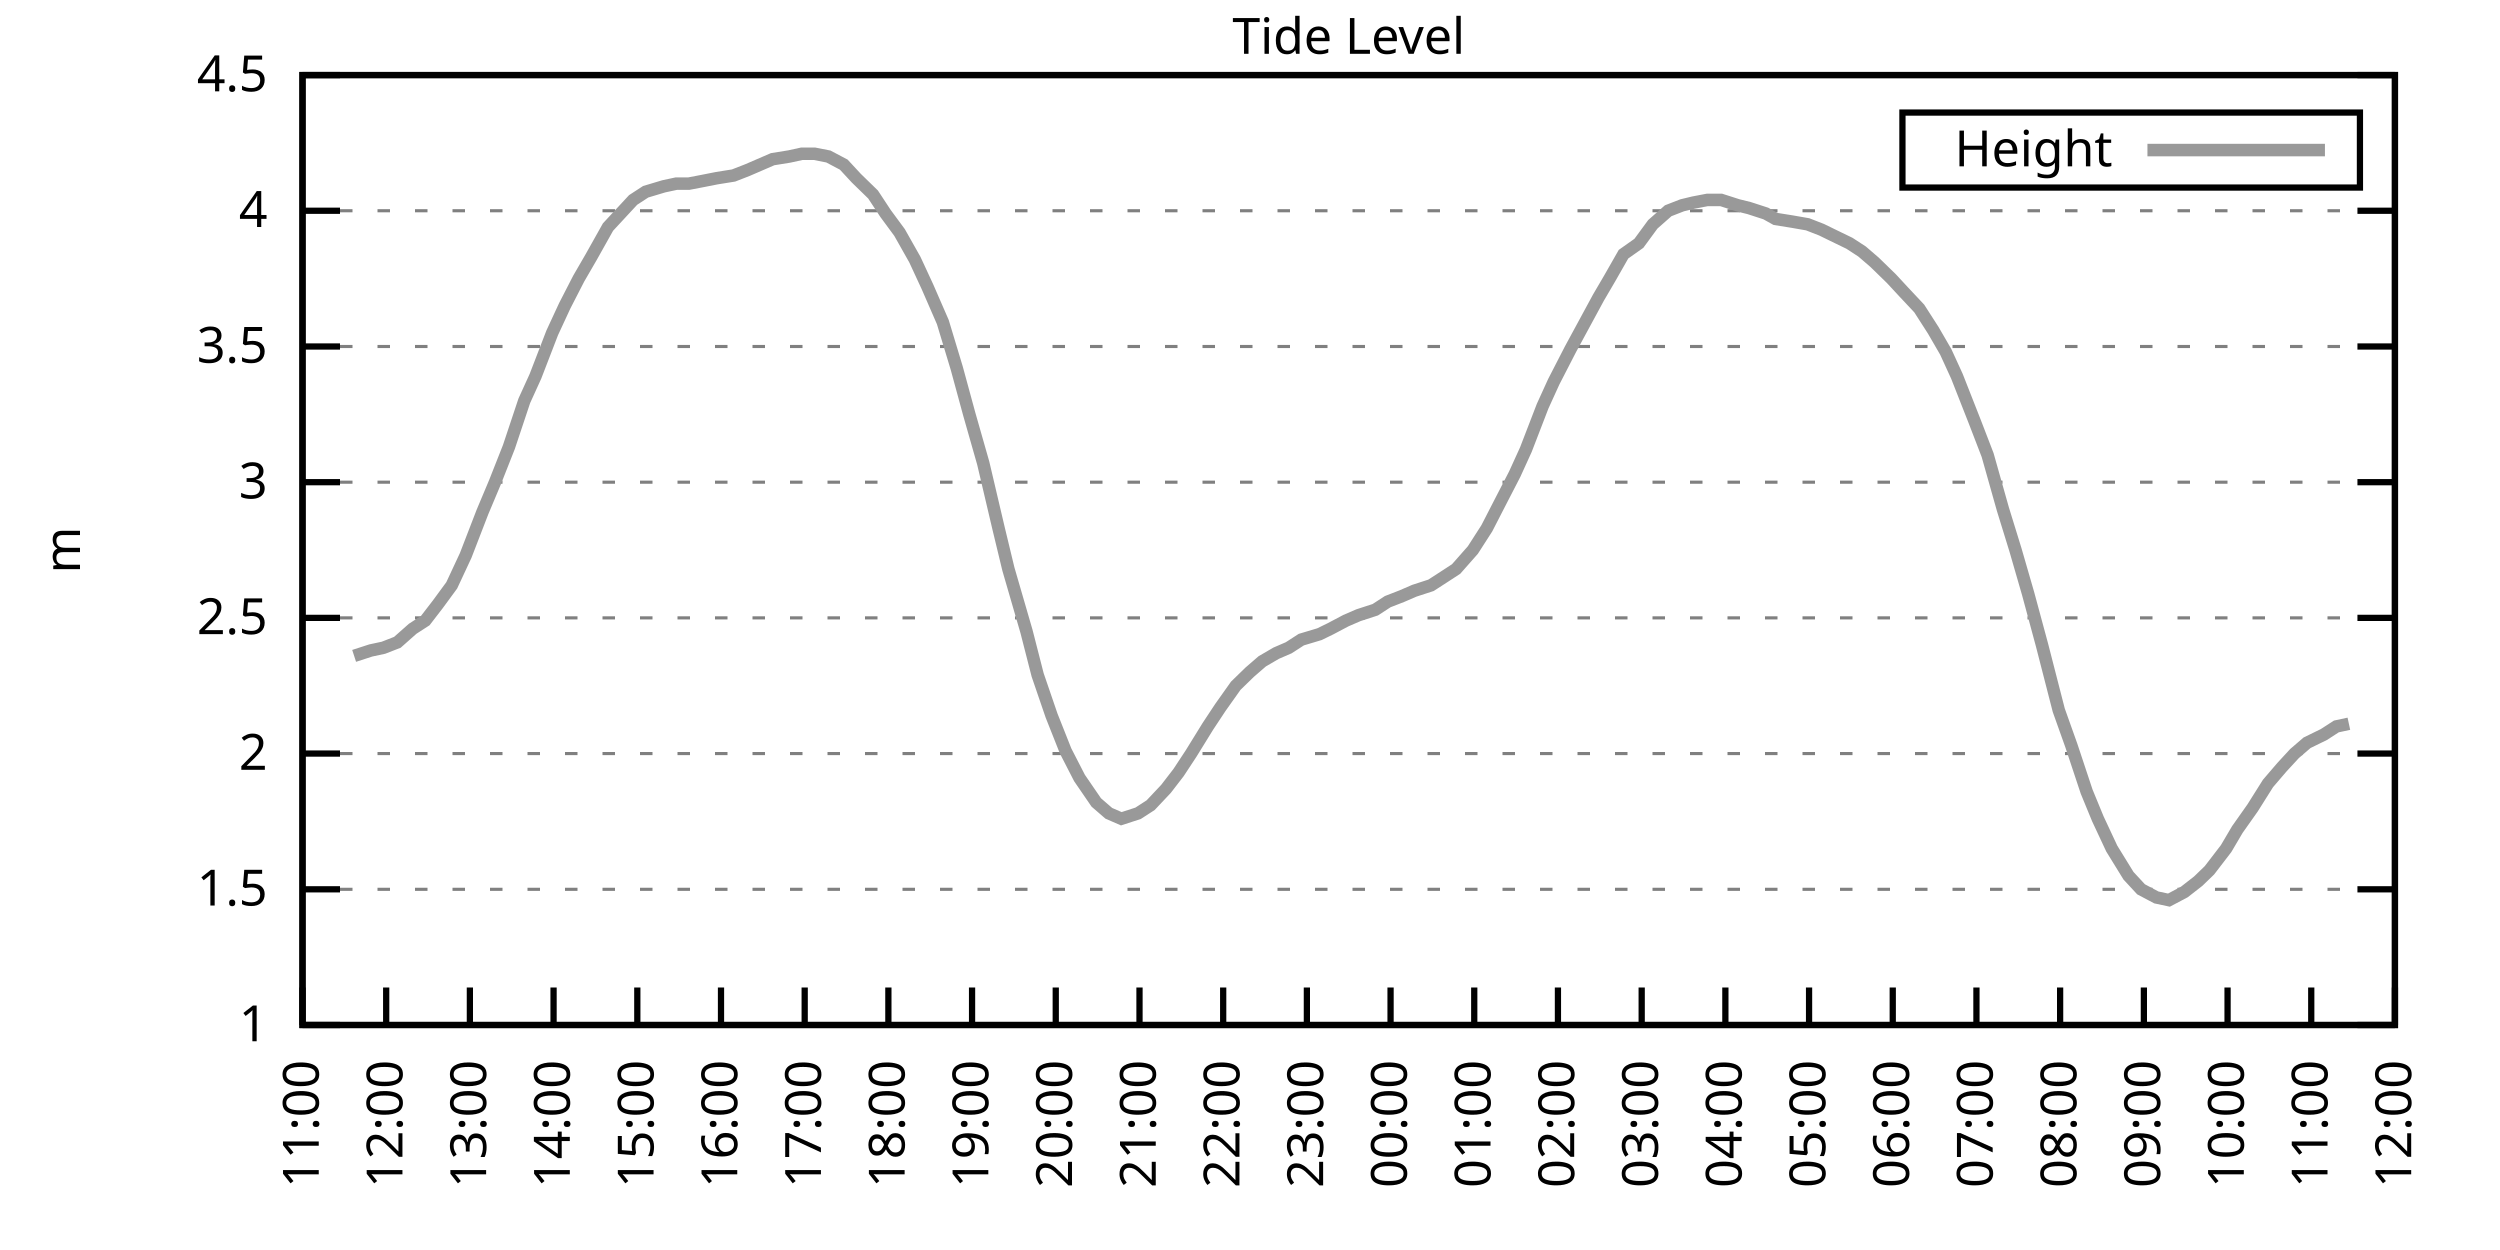
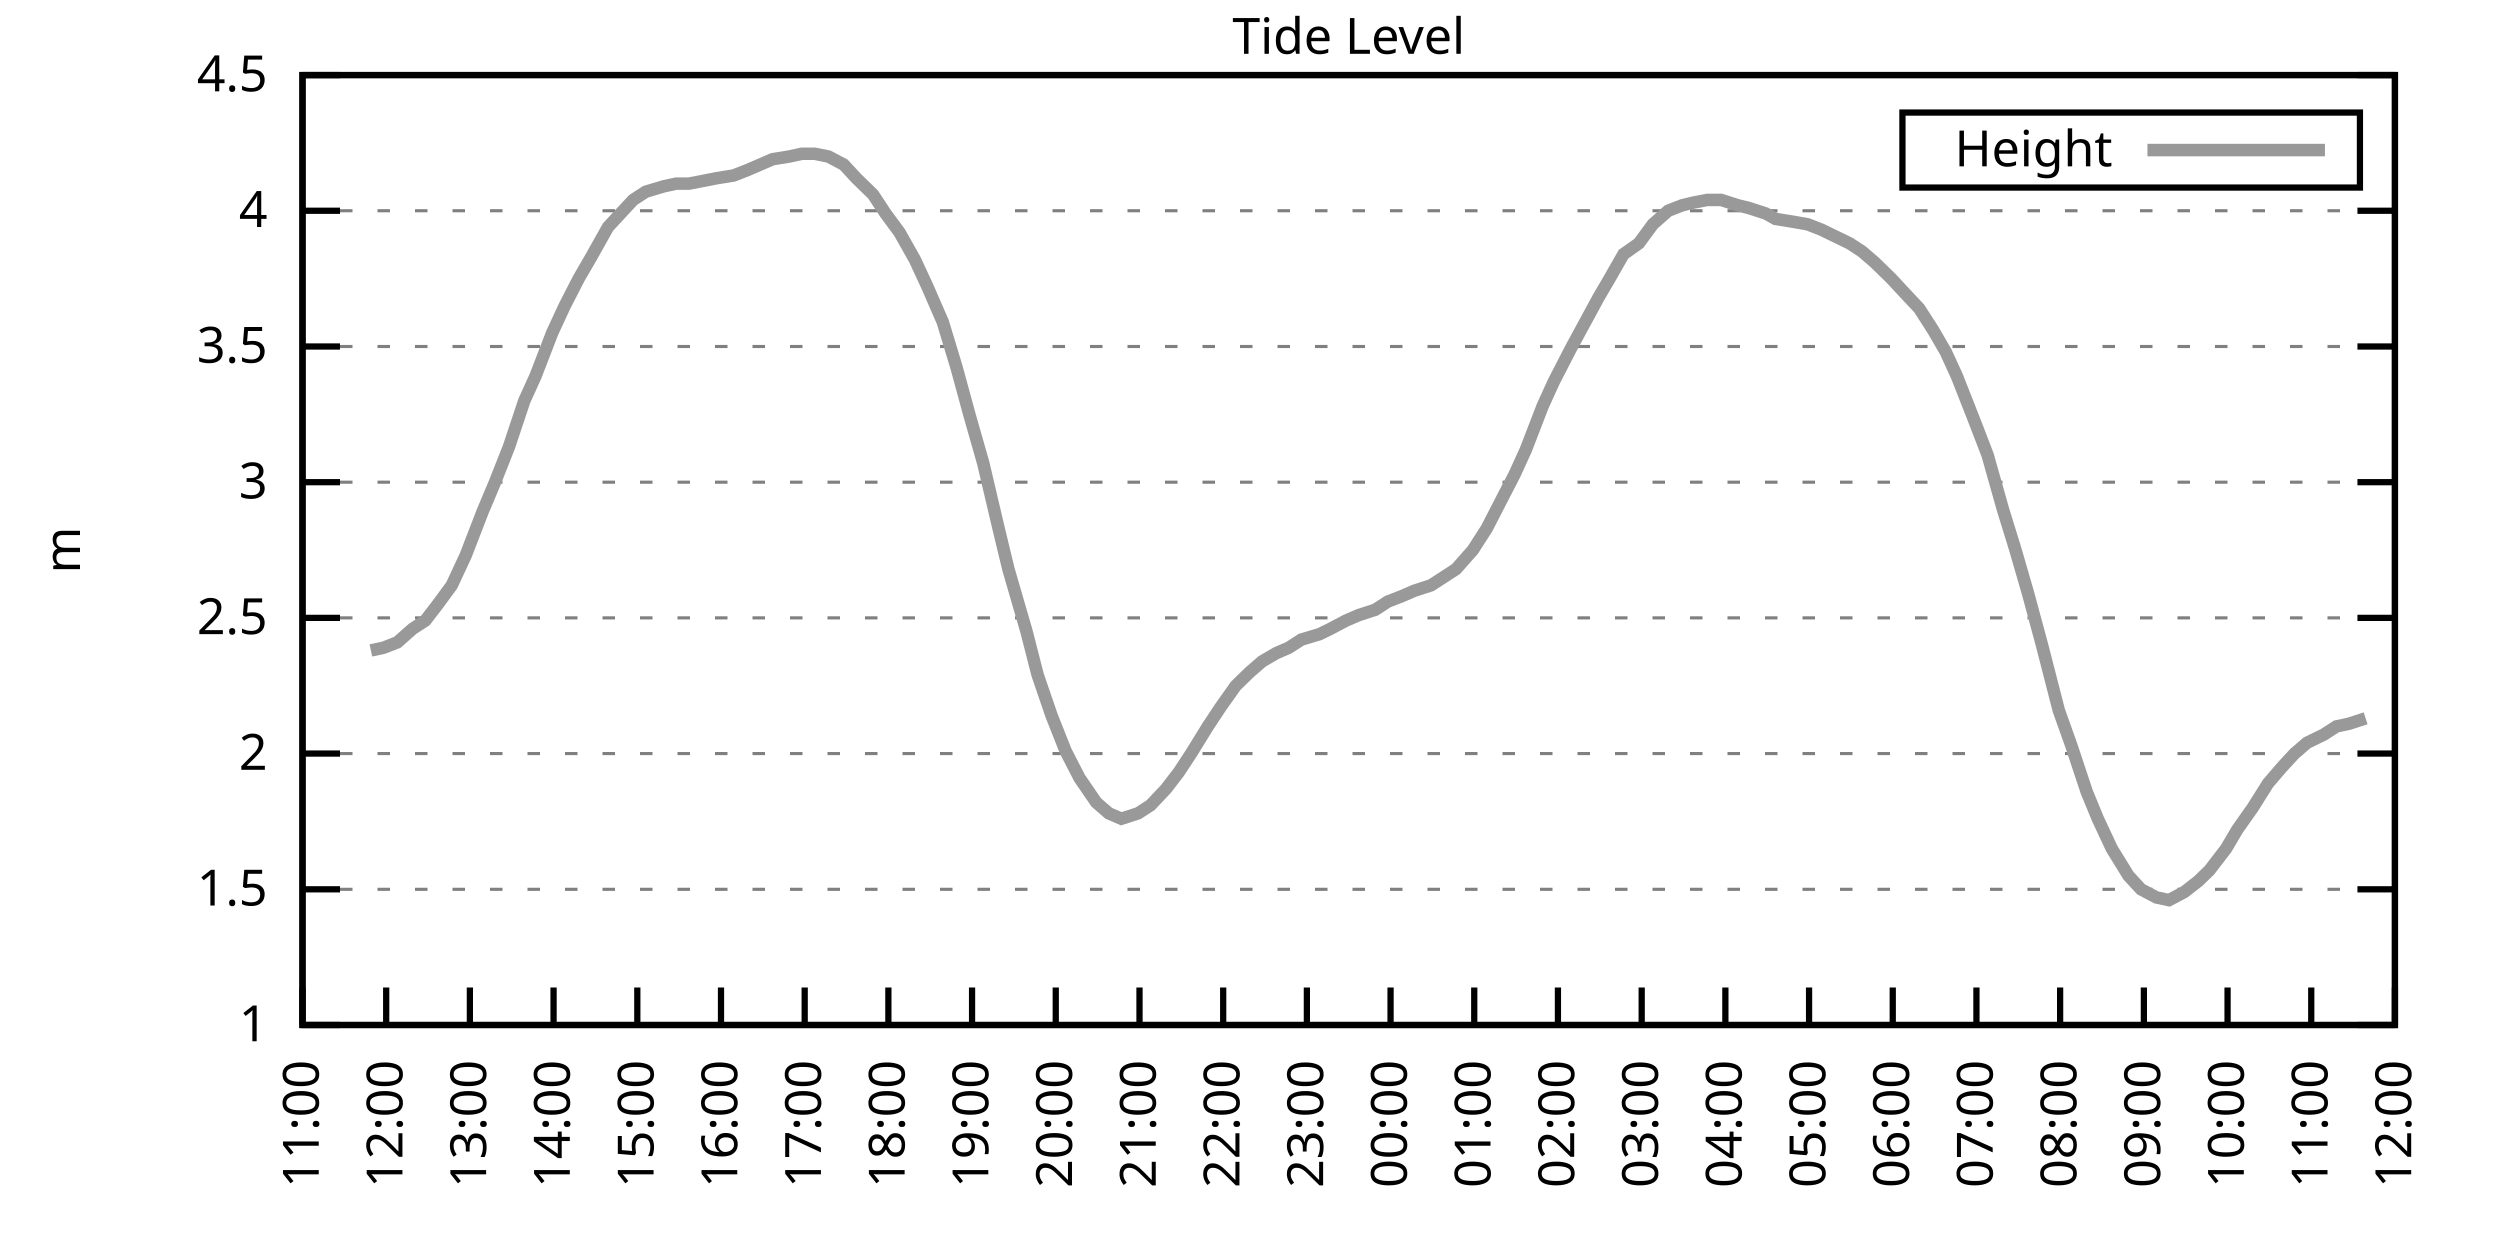
<svg xmlns="http://www.w3.org/2000/svg" xmlns:xlink="http://www.w3.org/1999/xlink" width="400" height="200" viewBox="0 0 400 200">
  <g id="gnuplot_canvas">
    <rect x="0" y="0" width="400" height="200" fill="none" />
    <defs>
      <circle id="gpDot" r="0.5" stroke-width="0.5" stroke="currentColor" />
      <path id="gpPt0" stroke-width="0.333" stroke="currentColor" d="M-1,0 h2 M0,-1 v2" />
      <path id="gpPt1" stroke-width="0.333" stroke="currentColor" d="M-1,-1 L1,1 M1,-1 L-1,1" />
      <path id="gpPt2" stroke-width="0.333" stroke="currentColor" d="M-1,0 L1,0 M0,-1 L0,1 M-1,-1 L1,1 M-1,1 L1,-1" />
      <rect id="gpPt3" stroke-width="0.333" stroke="currentColor" x="-1" y="-1" width="2" height="2" />
      <rect id="gpPt4" stroke-width="0.333" stroke="currentColor" fill="currentColor" x="-1" y="-1" width="2" height="2" />
      <circle id="gpPt5" stroke-width="0.333" stroke="currentColor" cx="0" cy="0" r="1" />
      <use xlink:href="#gpPt5" id="gpPt6" fill="currentColor" stroke="none" />
      <path id="gpPt7" stroke-width="0.333" stroke="currentColor" d="M0,-1.33 L-1.33,0.67 L1.33,0.67 z" />
      <use xlink:href="#gpPt7" id="gpPt8" fill="currentColor" stroke="none" />
      <use xlink:href="#gpPt7" id="gpPt9" stroke="currentColor" transform="rotate(180)" />
      <use xlink:href="#gpPt9" id="gpPt10" fill="currentColor" stroke="none" />
      <use xlink:href="#gpPt3" id="gpPt11" stroke="currentColor" transform="rotate(45)" />
      <use xlink:href="#gpPt11" id="gpPt12" fill="currentColor" stroke="none" />
      <path id="gpPt13" stroke-width="0.333" stroke="currentColor" d="M0,1.330 L1.265,0.411 L0.782,-1.067 L-0.782,-1.076 L-1.265,0.411 z" />
      <use xlink:href="#gpPt13" id="gpPt14" fill="currentColor" stroke="none" />
      <filter id="textbox" filterUnits="objectBoundingBox" x="0" y="0" height="1" width="1">
        <feFlood flood-color="white" flood-opacity="1" result="bgnd" />
        <feComposite in="SourceGraphic" in2="bgnd" operator="atop" />
      </filter>
      <filter id="greybox" filterUnits="objectBoundingBox" x="0" y="0" height="1" width="1">
        <feFlood flood-color="lightgrey" flood-opacity="1" result="grey" />
        <feComposite in="SourceGraphic" in2="grey" operator="atop" />
      </filter>
    </defs>
    <g fill="none" color="white" stroke="currentColor" stroke-width="1.00" stroke-linecap="butt" stroke-linejoin="miter">
</g>
    <g fill="none" color="black" stroke="currentColor" stroke-width="1.00" stroke-linecap="butt" stroke-linejoin="miter">
      <g stroke="none" shape-rendering="crispEdges">
        <polygon fill="rgb(255, 255, 255)" points="48.40,164.00 383.18,164.00 383.18,12.02 48.40,12.02 " />
      </g>
    </g>
    <g fill="none" color="black" stroke="currentColor" stroke-width="1.00" stroke-linecap="butt" stroke-linejoin="miter">
</g>
    <g fill="none" color="black" stroke="black" stroke-width="0.50" stroke-linecap="butt" stroke-linejoin="miter">
</g>
    <g fill="none" color="gray" stroke="currentColor" stroke-width="0.50" stroke-linecap="butt" stroke-linejoin="miter">
      <path stroke="gray" stroke-dasharray="2,4" class="gridline" d="M48.40,164.00 L383.19,164.00  " />
    </g>
    <g fill="none" color="gray" stroke="gray" stroke-width="1.00" stroke-linecap="butt" stroke-linejoin="miter">
</g>
    <g fill="none" color="black" stroke="currentColor" stroke-width="1.00" stroke-linecap="butt" stroke-linejoin="miter">
      <path stroke="black" d="M48.40,164.00 L54.40,164.00 M383.19,164.00 L377.19,164.00  " />
      <g transform="translate(42.80,166.60)" stroke="none" fill="black" font-family="Sans" font-size="8.00" text-anchor="end">
        <text>
          <tspan font-family="Sans"> 1</tspan>
        </text>
      </g>
    </g>
    <g fill="none" color="black" stroke="currentColor" stroke-width="1.00" stroke-linecap="butt" stroke-linejoin="miter">
</g>
    <g fill="none" color="black" stroke="black" stroke-width="0.50" stroke-linecap="butt" stroke-linejoin="miter">
</g>
    <g fill="none" color="gray" stroke="currentColor" stroke-width="0.50" stroke-linecap="butt" stroke-linejoin="miter">
      <path stroke="gray" stroke-dasharray="2,4" class="gridline" d="M48.40,142.29 L383.19,142.29  " />
    </g>
    <g fill="none" color="gray" stroke="gray" stroke-width="1.00" stroke-linecap="butt" stroke-linejoin="miter">
</g>
    <g fill="none" color="black" stroke="currentColor" stroke-width="1.00" stroke-linecap="butt" stroke-linejoin="miter">
      <path stroke="black" d="M48.40,142.29 L54.40,142.29 M383.19,142.29 L377.19,142.29  " />
      <g transform="translate(42.80,144.89)" stroke="none" fill="black" font-family="Sans" font-size="8.00" text-anchor="end">
        <text>
          <tspan font-family="Sans"> 1.5</tspan>
        </text>
      </g>
    </g>
    <g fill="none" color="black" stroke="currentColor" stroke-width="1.00" stroke-linecap="butt" stroke-linejoin="miter">
</g>
    <g fill="none" color="black" stroke="black" stroke-width="0.50" stroke-linecap="butt" stroke-linejoin="miter">
</g>
    <g fill="none" color="gray" stroke="currentColor" stroke-width="0.50" stroke-linecap="butt" stroke-linejoin="miter">
      <path stroke="gray" stroke-dasharray="2,4" class="gridline" d="M48.40,120.57 L383.19,120.57  " />
    </g>
    <g fill="none" color="gray" stroke="gray" stroke-width="1.00" stroke-linecap="butt" stroke-linejoin="miter">
</g>
    <g fill="none" color="black" stroke="currentColor" stroke-width="1.00" stroke-linecap="butt" stroke-linejoin="miter">
      <path stroke="black" d="M48.40,120.57 L54.40,120.57 M383.19,120.57 L377.19,120.57  " />
      <g transform="translate(42.80,123.17)" stroke="none" fill="black" font-family="Sans" font-size="8.00" text-anchor="end">
        <text>
          <tspan font-family="Sans"> 2</tspan>
        </text>
      </g>
    </g>
    <g fill="none" color="black" stroke="currentColor" stroke-width="1.00" stroke-linecap="butt" stroke-linejoin="miter">
</g>
    <g fill="none" color="black" stroke="black" stroke-width="0.50" stroke-linecap="butt" stroke-linejoin="miter">
</g>
    <g fill="none" color="gray" stroke="currentColor" stroke-width="0.50" stroke-linecap="butt" stroke-linejoin="miter">
      <path stroke="gray" stroke-dasharray="2,4" class="gridline" d="M48.40,98.86 L383.19,98.86  " />
    </g>
    <g fill="none" color="gray" stroke="gray" stroke-width="1.00" stroke-linecap="butt" stroke-linejoin="miter">
</g>
    <g fill="none" color="black" stroke="currentColor" stroke-width="1.00" stroke-linecap="butt" stroke-linejoin="miter">
      <path stroke="black" d="M48.40,98.86 L54.40,98.86 M383.19,98.86 L377.19,98.86  " />
      <g transform="translate(42.80,101.46)" stroke="none" fill="black" font-family="Sans" font-size="8.00" text-anchor="end">
        <text>
          <tspan font-family="Sans"> 2.5</tspan>
        </text>
      </g>
    </g>
    <g fill="none" color="black" stroke="currentColor" stroke-width="1.00" stroke-linecap="butt" stroke-linejoin="miter">
</g>
    <g fill="none" color="black" stroke="black" stroke-width="0.50" stroke-linecap="butt" stroke-linejoin="miter">
</g>
    <g fill="none" color="gray" stroke="currentColor" stroke-width="0.50" stroke-linecap="butt" stroke-linejoin="miter">
      <path stroke="gray" stroke-dasharray="2,4" class="gridline" d="M48.40,77.15 L383.19,77.15  " />
    </g>
    <g fill="none" color="gray" stroke="gray" stroke-width="1.00" stroke-linecap="butt" stroke-linejoin="miter">
</g>
    <g fill="none" color="black" stroke="currentColor" stroke-width="1.00" stroke-linecap="butt" stroke-linejoin="miter">
      <path stroke="black" d="M48.40,77.15 L54.40,77.15 M383.19,77.15 L377.19,77.15  " />
      <g transform="translate(42.80,79.75)" stroke="none" fill="black" font-family="Sans" font-size="8.00" text-anchor="end">
        <text>
          <tspan font-family="Sans"> 3</tspan>
        </text>
      </g>
    </g>
    <g fill="none" color="black" stroke="currentColor" stroke-width="1.00" stroke-linecap="butt" stroke-linejoin="miter">
</g>
    <g fill="none" color="black" stroke="black" stroke-width="0.50" stroke-linecap="butt" stroke-linejoin="miter">
</g>
    <g fill="none" color="gray" stroke="currentColor" stroke-width="0.50" stroke-linecap="butt" stroke-linejoin="miter">
      <path stroke="gray" stroke-dasharray="2,4" class="gridline" d="M48.40,55.44 L383.19,55.44  " />
    </g>
    <g fill="none" color="gray" stroke="gray" stroke-width="1.00" stroke-linecap="butt" stroke-linejoin="miter">
</g>
    <g fill="none" color="black" stroke="currentColor" stroke-width="1.00" stroke-linecap="butt" stroke-linejoin="miter">
      <path stroke="black" d="M48.40,55.44 L54.40,55.44 M383.19,55.44 L377.19,55.44  " />
      <g transform="translate(42.80,58.04)" stroke="none" fill="black" font-family="Sans" font-size="8.00" text-anchor="end">
        <text>
          <tspan font-family="Sans"> 3.5</tspan>
        </text>
      </g>
    </g>
    <g fill="none" color="black" stroke="currentColor" stroke-width="1.00" stroke-linecap="butt" stroke-linejoin="miter">
</g>
    <g fill="none" color="black" stroke="black" stroke-width="0.50" stroke-linecap="butt" stroke-linejoin="miter">
</g>
    <g fill="none" color="gray" stroke="currentColor" stroke-width="0.50" stroke-linecap="butt" stroke-linejoin="miter">
      <path stroke="gray" stroke-dasharray="2,4" class="gridline" d="M48.40,33.72 L383.19,33.72  " />
    </g>
    <g fill="none" color="gray" stroke="gray" stroke-width="1.00" stroke-linecap="butt" stroke-linejoin="miter">
</g>
    <g fill="none" color="black" stroke="currentColor" stroke-width="1.00" stroke-linecap="butt" stroke-linejoin="miter">
      <path stroke="black" d="M48.40,33.72 L54.40,33.72 M383.19,33.72 L377.19,33.72  " />
      <g transform="translate(42.80,36.32)" stroke="none" fill="black" font-family="Sans" font-size="8.00" text-anchor="end">
        <text>
          <tspan font-family="Sans"> 4</tspan>
        </text>
      </g>
    </g>
    <g fill="none" color="black" stroke="currentColor" stroke-width="1.00" stroke-linecap="butt" stroke-linejoin="miter">
</g>
    <g fill="none" color="black" stroke="black" stroke-width="0.50" stroke-linecap="butt" stroke-linejoin="miter">
</g>
    <g fill="none" color="gray" stroke="currentColor" stroke-width="0.50" stroke-linecap="butt" stroke-linejoin="miter">
      <path stroke="gray" stroke-dasharray="2,4" class="gridline" d="M48.40,12.01 L383.19,12.01  " />
    </g>
    <g fill="none" color="gray" stroke="gray" stroke-width="1.00" stroke-linecap="butt" stroke-linejoin="miter">
</g>
    <g fill="none" color="black" stroke="currentColor" stroke-width="1.00" stroke-linecap="butt" stroke-linejoin="miter">
      <path stroke="black" d="M48.40,12.01 L54.40,12.01 M383.19,12.01 L377.19,12.01  " />
      <g transform="translate(42.80,14.61)" stroke="none" fill="black" font-family="Sans" font-size="8.00" text-anchor="end">
        <text>
          <tspan font-family="Sans"> 4.5</tspan>
        </text>
      </g>
    </g>
    <g fill="none" color="black" stroke="currentColor" stroke-width="1.00" stroke-linecap="butt" stroke-linejoin="miter">
      <path stroke="black" d="M48.40,164.00 L48.40,158.00  " />
      <g transform="translate(51.00,169.60) rotate(270.00)" stroke="none" fill="black" font-family="Sans" font-size="8.00" text-anchor="end">
        <text>
          <tspan font-family="Sans">11:00</tspan>
        </text>
      </g>
    </g>
    <g fill="none" color="black" stroke="currentColor" stroke-width="1.00" stroke-linecap="butt" stroke-linejoin="miter">
      <path stroke="black" d="M61.79,164.00 L61.79,158.00  " />
      <g transform="translate(64.39,169.60) rotate(270.00)" stroke="none" fill="black" font-family="Sans" font-size="8.00" text-anchor="end">
        <text>
          <tspan font-family="Sans">12:00</tspan>
        </text>
      </g>
    </g>
    <g fill="none" color="black" stroke="currentColor" stroke-width="1.00" stroke-linecap="butt" stroke-linejoin="miter">
      <path stroke="black" d="M75.18,164.00 L75.18,158.00  " />
      <g transform="translate(77.78,169.60) rotate(270.00)" stroke="none" fill="black" font-family="Sans" font-size="8.00" text-anchor="end">
        <text>
          <tspan font-family="Sans">13:00</tspan>
        </text>
      </g>
    </g>
    <g fill="none" color="black" stroke="currentColor" stroke-width="1.00" stroke-linecap="butt" stroke-linejoin="miter">
      <path stroke="black" d="M88.57,164.00 L88.57,158.00  " />
      <g transform="translate(91.17,169.60) rotate(270.00)" stroke="none" fill="black" font-family="Sans" font-size="8.00" text-anchor="end">
        <text>
          <tspan font-family="Sans">14:00</tspan>
        </text>
      </g>
    </g>
    <g fill="none" color="black" stroke="currentColor" stroke-width="1.00" stroke-linecap="butt" stroke-linejoin="miter">
      <path stroke="black" d="M101.97,164.00 L101.97,158.00  " />
      <g transform="translate(104.57,169.60) rotate(270.00)" stroke="none" fill="black" font-family="Sans" font-size="8.00" text-anchor="end">
        <text>
          <tspan font-family="Sans">15:00</tspan>
        </text>
      </g>
    </g>
    <g fill="none" color="black" stroke="currentColor" stroke-width="1.00" stroke-linecap="butt" stroke-linejoin="miter">
      <path stroke="black" d="M115.36,164.00 L115.36,158.00  " />
      <g transform="translate(117.96,169.60) rotate(270.00)" stroke="none" fill="black" font-family="Sans" font-size="8.00" text-anchor="end">
        <text>
          <tspan font-family="Sans">16:00</tspan>
        </text>
      </g>
    </g>
    <g fill="none" color="black" stroke="currentColor" stroke-width="1.00" stroke-linecap="butt" stroke-linejoin="miter">
      <path stroke="black" d="M128.75,164.00 L128.75,158.00  " />
      <g transform="translate(131.35,169.60) rotate(270.00)" stroke="none" fill="black" font-family="Sans" font-size="8.00" text-anchor="end">
        <text>
          <tspan font-family="Sans">17:00</tspan>
        </text>
      </g>
    </g>
    <g fill="none" color="black" stroke="currentColor" stroke-width="1.00" stroke-linecap="butt" stroke-linejoin="miter">
      <path stroke="black" d="M142.14,164.00 L142.14,158.00  " />
      <g transform="translate(144.74,169.60) rotate(270.00)" stroke="none" fill="black" font-family="Sans" font-size="8.00" text-anchor="end">
        <text>
          <tspan font-family="Sans">18:00</tspan>
        </text>
      </g>
    </g>
    <g fill="none" color="black" stroke="currentColor" stroke-width="1.00" stroke-linecap="butt" stroke-linejoin="miter">
      <path stroke="black" d="M155.53,164.00 L155.53,158.00  " />
      <g transform="translate(158.13,169.60) rotate(270.00)" stroke="none" fill="black" font-family="Sans" font-size="8.00" text-anchor="end">
        <text>
          <tspan font-family="Sans">19:00</tspan>
        </text>
      </g>
    </g>
    <g fill="none" color="black" stroke="currentColor" stroke-width="1.00" stroke-linecap="butt" stroke-linejoin="miter">
      <path stroke="black" d="M168.92,164.00 L168.92,158.00  " />
      <g transform="translate(171.52,169.60) rotate(270.00)" stroke="none" fill="black" font-family="Sans" font-size="8.00" text-anchor="end">
        <text>
          <tspan font-family="Sans">20:00</tspan>
        </text>
      </g>
    </g>
    <g fill="none" color="black" stroke="currentColor" stroke-width="1.00" stroke-linecap="butt" stroke-linejoin="miter">
      <path stroke="black" d="M182.32,164.00 L182.32,158.00  " />
      <g transform="translate(184.92,169.60) rotate(270.00)" stroke="none" fill="black" font-family="Sans" font-size="8.00" text-anchor="end">
        <text>
          <tspan font-family="Sans">21:00</tspan>
        </text>
      </g>
    </g>
    <g fill="none" color="black" stroke="currentColor" stroke-width="1.00" stroke-linecap="butt" stroke-linejoin="miter">
      <path stroke="black" d="M195.71,164.00 L195.71,158.00  " />
      <g transform="translate(198.31,169.60) rotate(270.00)" stroke="none" fill="black" font-family="Sans" font-size="8.00" text-anchor="end">
        <text>
          <tspan font-family="Sans">22:00</tspan>
        </text>
      </g>
    </g>
    <g fill="none" color="black" stroke="currentColor" stroke-width="1.00" stroke-linecap="butt" stroke-linejoin="miter">
      <path stroke="black" d="M209.10,164.00 L209.10,158.00  " />
      <g transform="translate(211.70,169.60) rotate(270.00)" stroke="none" fill="black" font-family="Sans" font-size="8.00" text-anchor="end">
        <text>
          <tspan font-family="Sans">23:00</tspan>
        </text>
      </g>
    </g>
    <g fill="none" color="black" stroke="currentColor" stroke-width="1.00" stroke-linecap="butt" stroke-linejoin="miter">
      <path stroke="black" d="M222.49,164.00 L222.49,158.00  " />
      <g transform="translate(225.09,169.60) rotate(270.00)" stroke="none" fill="black" font-family="Sans" font-size="8.00" text-anchor="end">
        <text>
          <tspan font-family="Sans">00:00</tspan>
        </text>
      </g>
    </g>
    <g fill="none" color="black" stroke="currentColor" stroke-width="1.00" stroke-linecap="butt" stroke-linejoin="miter">
      <path stroke="black" d="M235.88,164.00 L235.88,158.00  " />
      <g transform="translate(238.48,169.60) rotate(270.00)" stroke="none" fill="black" font-family="Sans" font-size="8.00" text-anchor="end">
        <text>
          <tspan font-family="Sans">01:00</tspan>
        </text>
      </g>
    </g>
    <g fill="none" color="black" stroke="currentColor" stroke-width="1.00" stroke-linecap="butt" stroke-linejoin="miter">
      <path stroke="black" d="M249.27,164.00 L249.27,158.00  " />
      <g transform="translate(251.87,169.60) rotate(270.00)" stroke="none" fill="black" font-family="Sans" font-size="8.00" text-anchor="end">
        <text>
          <tspan font-family="Sans">02:00</tspan>
        </text>
      </g>
    </g>
    <g fill="none" color="black" stroke="currentColor" stroke-width="1.00" stroke-linecap="butt" stroke-linejoin="miter">
      <path stroke="black" d="M262.67,164.00 L262.67,158.00  " />
      <g transform="translate(265.27,169.60) rotate(270.00)" stroke="none" fill="black" font-family="Sans" font-size="8.00" text-anchor="end">
        <text>
          <tspan font-family="Sans">03:00</tspan>
        </text>
      </g>
    </g>
    <g fill="none" color="black" stroke="currentColor" stroke-width="1.00" stroke-linecap="butt" stroke-linejoin="miter">
      <path stroke="black" d="M276.06,164.00 L276.06,158.00  " />
      <g transform="translate(278.66,169.60) rotate(270.00)" stroke="none" fill="black" font-family="Sans" font-size="8.00" text-anchor="end">
        <text>
          <tspan font-family="Sans">04:00</tspan>
        </text>
      </g>
    </g>
    <g fill="none" color="black" stroke="currentColor" stroke-width="1.00" stroke-linecap="butt" stroke-linejoin="miter">
      <path stroke="black" d="M289.45,164.00 L289.45,158.00  " />
      <g transform="translate(292.05,169.60) rotate(270.00)" stroke="none" fill="black" font-family="Sans" font-size="8.00" text-anchor="end">
        <text>
          <tspan font-family="Sans">05:00</tspan>
        </text>
      </g>
    </g>
    <g fill="none" color="black" stroke="currentColor" stroke-width="1.00" stroke-linecap="butt" stroke-linejoin="miter">
      <path stroke="black" d="M302.84,164.00 L302.84,158.00  " />
      <g transform="translate(305.44,169.60) rotate(270.00)" stroke="none" fill="black" font-family="Sans" font-size="8.00" text-anchor="end">
        <text>
          <tspan font-family="Sans">06:00</tspan>
        </text>
      </g>
    </g>
    <g fill="none" color="black" stroke="currentColor" stroke-width="1.00" stroke-linecap="butt" stroke-linejoin="miter">
      <path stroke="black" d="M316.23,164.00 L316.23,158.00  " />
      <g transform="translate(318.83,169.60) rotate(270.00)" stroke="none" fill="black" font-family="Sans" font-size="8.00" text-anchor="end">
        <text>
          <tspan font-family="Sans">07:00</tspan>
        </text>
      </g>
    </g>
    <g fill="none" color="black" stroke="currentColor" stroke-width="1.00" stroke-linecap="butt" stroke-linejoin="miter">
      <path stroke="black" d="M329.62,164.00 L329.62,158.00  " />
      <g transform="translate(332.22,169.60) rotate(270.00)" stroke="none" fill="black" font-family="Sans" font-size="8.00" text-anchor="end">
        <text>
          <tspan font-family="Sans">08:00</tspan>
        </text>
      </g>
    </g>
    <g fill="none" color="black" stroke="currentColor" stroke-width="1.00" stroke-linecap="butt" stroke-linejoin="miter">
      <path stroke="black" d="M343.02,164.00 L343.02,158.00  " />
      <g transform="translate(345.62,169.60) rotate(270.00)" stroke="none" fill="black" font-family="Sans" font-size="8.00" text-anchor="end">
        <text>
          <tspan font-family="Sans">09:00</tspan>
        </text>
      </g>
    </g>
    <g fill="none" color="black" stroke="currentColor" stroke-width="1.00" stroke-linecap="butt" stroke-linejoin="miter">
      <path stroke="black" d="M356.41,164.00 L356.41,158.00  " />
      <g transform="translate(359.01,169.60) rotate(270.00)" stroke="none" fill="black" font-family="Sans" font-size="8.00" text-anchor="end">
        <text>
          <tspan font-family="Sans">10:00</tspan>
        </text>
      </g>
    </g>
    <g fill="none" color="black" stroke="currentColor" stroke-width="1.00" stroke-linecap="butt" stroke-linejoin="miter">
      <path stroke="black" d="M369.80,164.00 L369.80,158.00  " />
      <g transform="translate(372.40,169.60) rotate(270.00)" stroke="none" fill="black" font-family="Sans" font-size="8.00" text-anchor="end">
        <text>
          <tspan font-family="Sans">11:00</tspan>
        </text>
      </g>
    </g>
    <g fill="none" color="black" stroke="currentColor" stroke-width="1.00" stroke-linecap="butt" stroke-linejoin="miter">
      <path stroke="black" d="M383.19,164.00 L383.19,158.00  " />
      <g transform="translate(385.79,169.60) rotate(270.00)" stroke="none" fill="black" font-family="Sans" font-size="8.00" text-anchor="end">
        <text>
          <tspan font-family="Sans">12:00</tspan>
        </text>
      </g>
    </g>
    <g fill="none" color="black" stroke="currentColor" stroke-width="1.00" stroke-linecap="butt" stroke-linejoin="miter">
</g>
    <g fill="none" color="black" stroke="currentColor" stroke-width="1.00" stroke-linecap="butt" stroke-linejoin="miter">
      <path stroke="black" d="M48.40,12.01 L48.40,164.00 L383.19,164.00 L383.19,12.01 L48.40,12.01 Z  " />
    </g>
    <g fill="none" color="black" stroke="currentColor" stroke-width="1.00" stroke-linecap="butt" stroke-linejoin="miter">
</g>
    <g fill="none" color="black" stroke="currentColor" stroke-width="1.00" stroke-linecap="butt" stroke-linejoin="miter">
      <path stroke="black" d="M304.39,30.01 L304.39,18.01 L377.59,18.01 L377.59,30.01 L304.39,30.01 Z  " />
    </g>
    <g id="Tide_level_plot_1">
      <g fill="none" color="white" stroke="black" stroke-width="2.00" stroke-linecap="butt" stroke-linejoin="miter">
</g>
      <g fill="none" color="black" stroke="currentColor" stroke-width="2.00" stroke-linecap="butt" stroke-linejoin="miter">
        <g transform="translate(337.99,26.61)" stroke="none" fill="black" font-family="Sans" font-size="8.00" text-anchor="end">
          <text>
            <tspan font-family="Sans">Height</tspan>
          </text>
        </g>
      </g>
      <g fill="none" color="black" stroke="currentColor" stroke-width="2.00" stroke-linecap="butt" stroke-linejoin="miter">
-         <path stroke="rgb(153, 153, 153)" d="M343.59,24.01 L371.99,24.01 M56.66,104.94 L59.34,104.07 L61.35,103.64 L63.58,102.77 L66.03,100.60 L68.04,99.30   L70.05,96.69 L72.28,93.65 L74.51,88.87 L77.19,81.93 L79.20,77.15 L81.43,71.50 L83.89,64.12 L85.67,60.21   L88.35,53.26 L90.36,48.92 L92.59,44.58 L94.60,41.11 L97.28,36.33 L99.29,34.16 L101.30,31.99 L103.31,30.68   L106.21,29.81 L108.22,29.38 L110.22,29.38 L112.46,28.95 L114.69,28.51 L117.37,28.08 L119.60,27.21 L121.61,26.34   L123.62,25.47 L126.29,25.04 L128.30,24.60 L130.31,24.60 L132.54,25.04 L135.00,26.34 L137.01,28.51 L139.69,31.12   L141.69,34.16 L143.93,37.20 L146.38,41.54 L148.39,45.88 L150.85,51.53 L153.08,58.91 L155.09,66.29 L157.32,74.11   L159.77,84.53 L161.34,91.04 L164.24,101.03 L166.02,107.98 L168.25,114.49 L170.49,120.14 L172.72,124.48 L175.40,128.39   L177.41,130.13 L179.41,131.00 L182.09,130.13 L184.10,128.83 L186.56,126.22 L188.57,123.61 L190.57,120.57 L193.25,116.23   L195.26,113.19 L197.72,109.72 L199.95,107.55 L201.96,105.81 L204.19,104.51 L206.20,103.64 L208.21,102.34 L211.11,101.47   L212.89,100.60 L215.35,99.30 L217.36,98.43 L220.04,97.56 L222.04,96.26 L224.28,95.39 L226.29,94.52 L228.96,93.65   L230.97,92.35 L232.98,91.04 L235.66,88.00 L237.89,84.53 L239.90,80.62 L242.36,75.85 L244.14,71.94 L246.82,64.99   L248.60,61.08 L251.28,55.87 L255.75,47.62 L257.53,44.58 L259.76,40.67 L262.22,38.93 L264.45,35.89 L266.91,33.72   L269.14,32.85 L270.92,32.42 L273.16,31.99 L275.39,31.99 L278.07,32.85 L279.85,33.29 L282.53,34.16 L284.09,35.03   L286.77,35.46 L289.23,35.89 L291.46,36.76 L293.24,37.63 L295.92,38.93 L297.93,40.24 L299.94,41.97 L302.62,44.58   L304.63,46.75 L307.08,49.36 L309.31,52.83 L311.32,56.30 L313.11,60.21 L316.01,67.59 L318.02,72.81 L320.47,81.49   L322.48,88.00 L324.49,94.95 L326.72,103.20 L329.40,113.63 L331.41,119.27 L333.86,126.65 L335.65,131.00 L337.88,135.77   L340.56,140.12 L342.57,142.29 L345.02,143.59 L347.03,144.02 L349.49,142.72 L351.72,140.98 L353.51,139.25 L356.18,135.77   L357.97,132.73 L360.42,129.26 L362.88,125.35 L365.11,122.75 L367.12,120.57 L369.13,118.84 L371.81,117.53 L373.82,116.23   L375.82,115.80  " />
+         <path stroke="rgb(153, 153, 153)" d="M343.59,24.01 L371.99,24.01 M59.34,104.07 L61.35,103.64 L63.58,102.77 L66.03,100.60 L68.04,99.30 L70.05,96.69   L72.28,93.65 L74.51,88.87 L77.19,81.93 L79.20,77.15 L81.43,71.50 L83.89,64.12 L85.67,60.21 L88.35,53.26   L90.36,48.92 L92.59,44.58 L94.60,41.11 L97.28,36.33 L99.29,34.16 L101.30,31.99 L103.31,30.68 L106.21,29.81   L108.22,29.38 L110.22,29.38 L112.46,28.95 L114.69,28.51 L117.37,28.08 L119.60,27.21 L121.61,26.34 L123.62,25.47   L126.29,25.04 L128.30,24.60 L130.31,24.60 L132.54,25.04 L135.00,26.34 L137.01,28.51 L139.69,31.12 L141.69,34.16   L143.93,37.20 L146.38,41.54 L148.39,45.88 L150.85,51.53 L153.08,58.91 L155.09,66.29 L157.32,74.11 L159.77,84.53   L161.34,91.04 L164.24,101.03 L166.02,107.98 L168.25,114.49 L170.49,120.14 L172.72,124.48 L175.40,128.39 L177.41,130.13   L179.41,131.00 L182.09,130.13 L184.10,128.83 L186.56,126.22 L188.57,123.61 L190.57,120.57 L193.25,116.23 L195.26,113.19   L197.72,109.72 L199.95,107.55 L201.96,105.81 L204.19,104.51 L206.20,103.64 L208.21,102.34 L211.11,101.47 L212.89,100.60   L215.35,99.30 L217.36,98.43 L220.04,97.56 L222.04,96.26 L224.28,95.39 L226.29,94.52 L228.96,93.65 L230.97,92.35   L232.98,91.04 L235.66,88.00 L237.89,84.53 L239.90,80.62 L242.36,75.85 L244.14,71.94 L246.82,64.99 L248.60,61.08   L251.28,55.87 L255.75,47.62 L257.53,44.58 L259.76,40.67 L262.22,38.93 L264.45,35.89 L266.91,33.72 L269.14,32.85   L270.92,32.42 L273.16,31.99 L275.39,31.99 L278.07,32.85 L279.85,33.29 L282.53,34.16 L284.09,35.03 L286.77,35.46   L289.23,35.89 L291.46,36.76 L293.24,37.63 L295.92,38.93 L297.93,40.24 L299.94,41.97 L302.62,44.58 L304.63,46.75   L307.08,49.36 L309.31,52.83 L311.32,56.30 L313.11,60.21 L316.01,67.59 L318.02,72.81 L320.47,81.49 L322.48,88.00   L324.49,94.95 L326.72,103.20 L329.40,113.63 L331.41,119.27 L333.86,126.65 L335.65,131.00 L337.88,135.77 L340.56,140.12   L342.57,142.29 L345.02,143.59 L347.03,144.02 L349.49,142.72 L351.72,140.98 L353.51,139.25 L356.18,135.77 L357.97,132.73   L360.42,129.26 L362.88,125.35 L365.11,122.75 L367.12,120.57 L369.13,118.84 L371.81,117.53 L373.82,116.23 L375.82,115.80   L378.50,114.93  " />
      </g>
    </g>
    <g fill="none" color="black" stroke="currentColor" stroke-width="2.00" stroke-linecap="butt" stroke-linejoin="miter">
</g>
    <g fill="none" color="black" stroke="black" stroke-width="1.00" stroke-linecap="butt" stroke-linejoin="miter">
</g>
    <g fill="none" color="black" stroke="currentColor" stroke-width="1.00" stroke-linecap="butt" stroke-linejoin="miter">
      <path stroke="black" d="M48.40,12.01 L48.40,164.00 L383.19,164.00 L383.19,12.01 L48.40,12.01 Z  " />
      <g transform="translate(12.80,88.01) rotate(270.00)" stroke="none" fill="black" font-family="Sans" font-size="8.00" text-anchor="middle">
        <text>
          <tspan font-family="Sans">m</tspan>
        </text>
      </g>
    </g>
    <g fill="none" color="black" stroke="currentColor" stroke-width="1.00" stroke-linecap="butt" stroke-linejoin="miter">
</g>
    <g fill="none" color="black" stroke="currentColor" stroke-width="1.00" stroke-linecap="butt" stroke-linejoin="miter">
      <g transform="translate(215.79,8.61)" stroke="none" fill="black" font-family="Sans" font-size="8.00" text-anchor="middle">
        <text>
          <tspan font-family="Sans">Tide Level</tspan>
        </text>
      </g>
    </g>
    <g fill="none" color="black" stroke="currentColor" stroke-width="1.00" stroke-linecap="butt" stroke-linejoin="miter">
</g>
  </g>
</svg>
